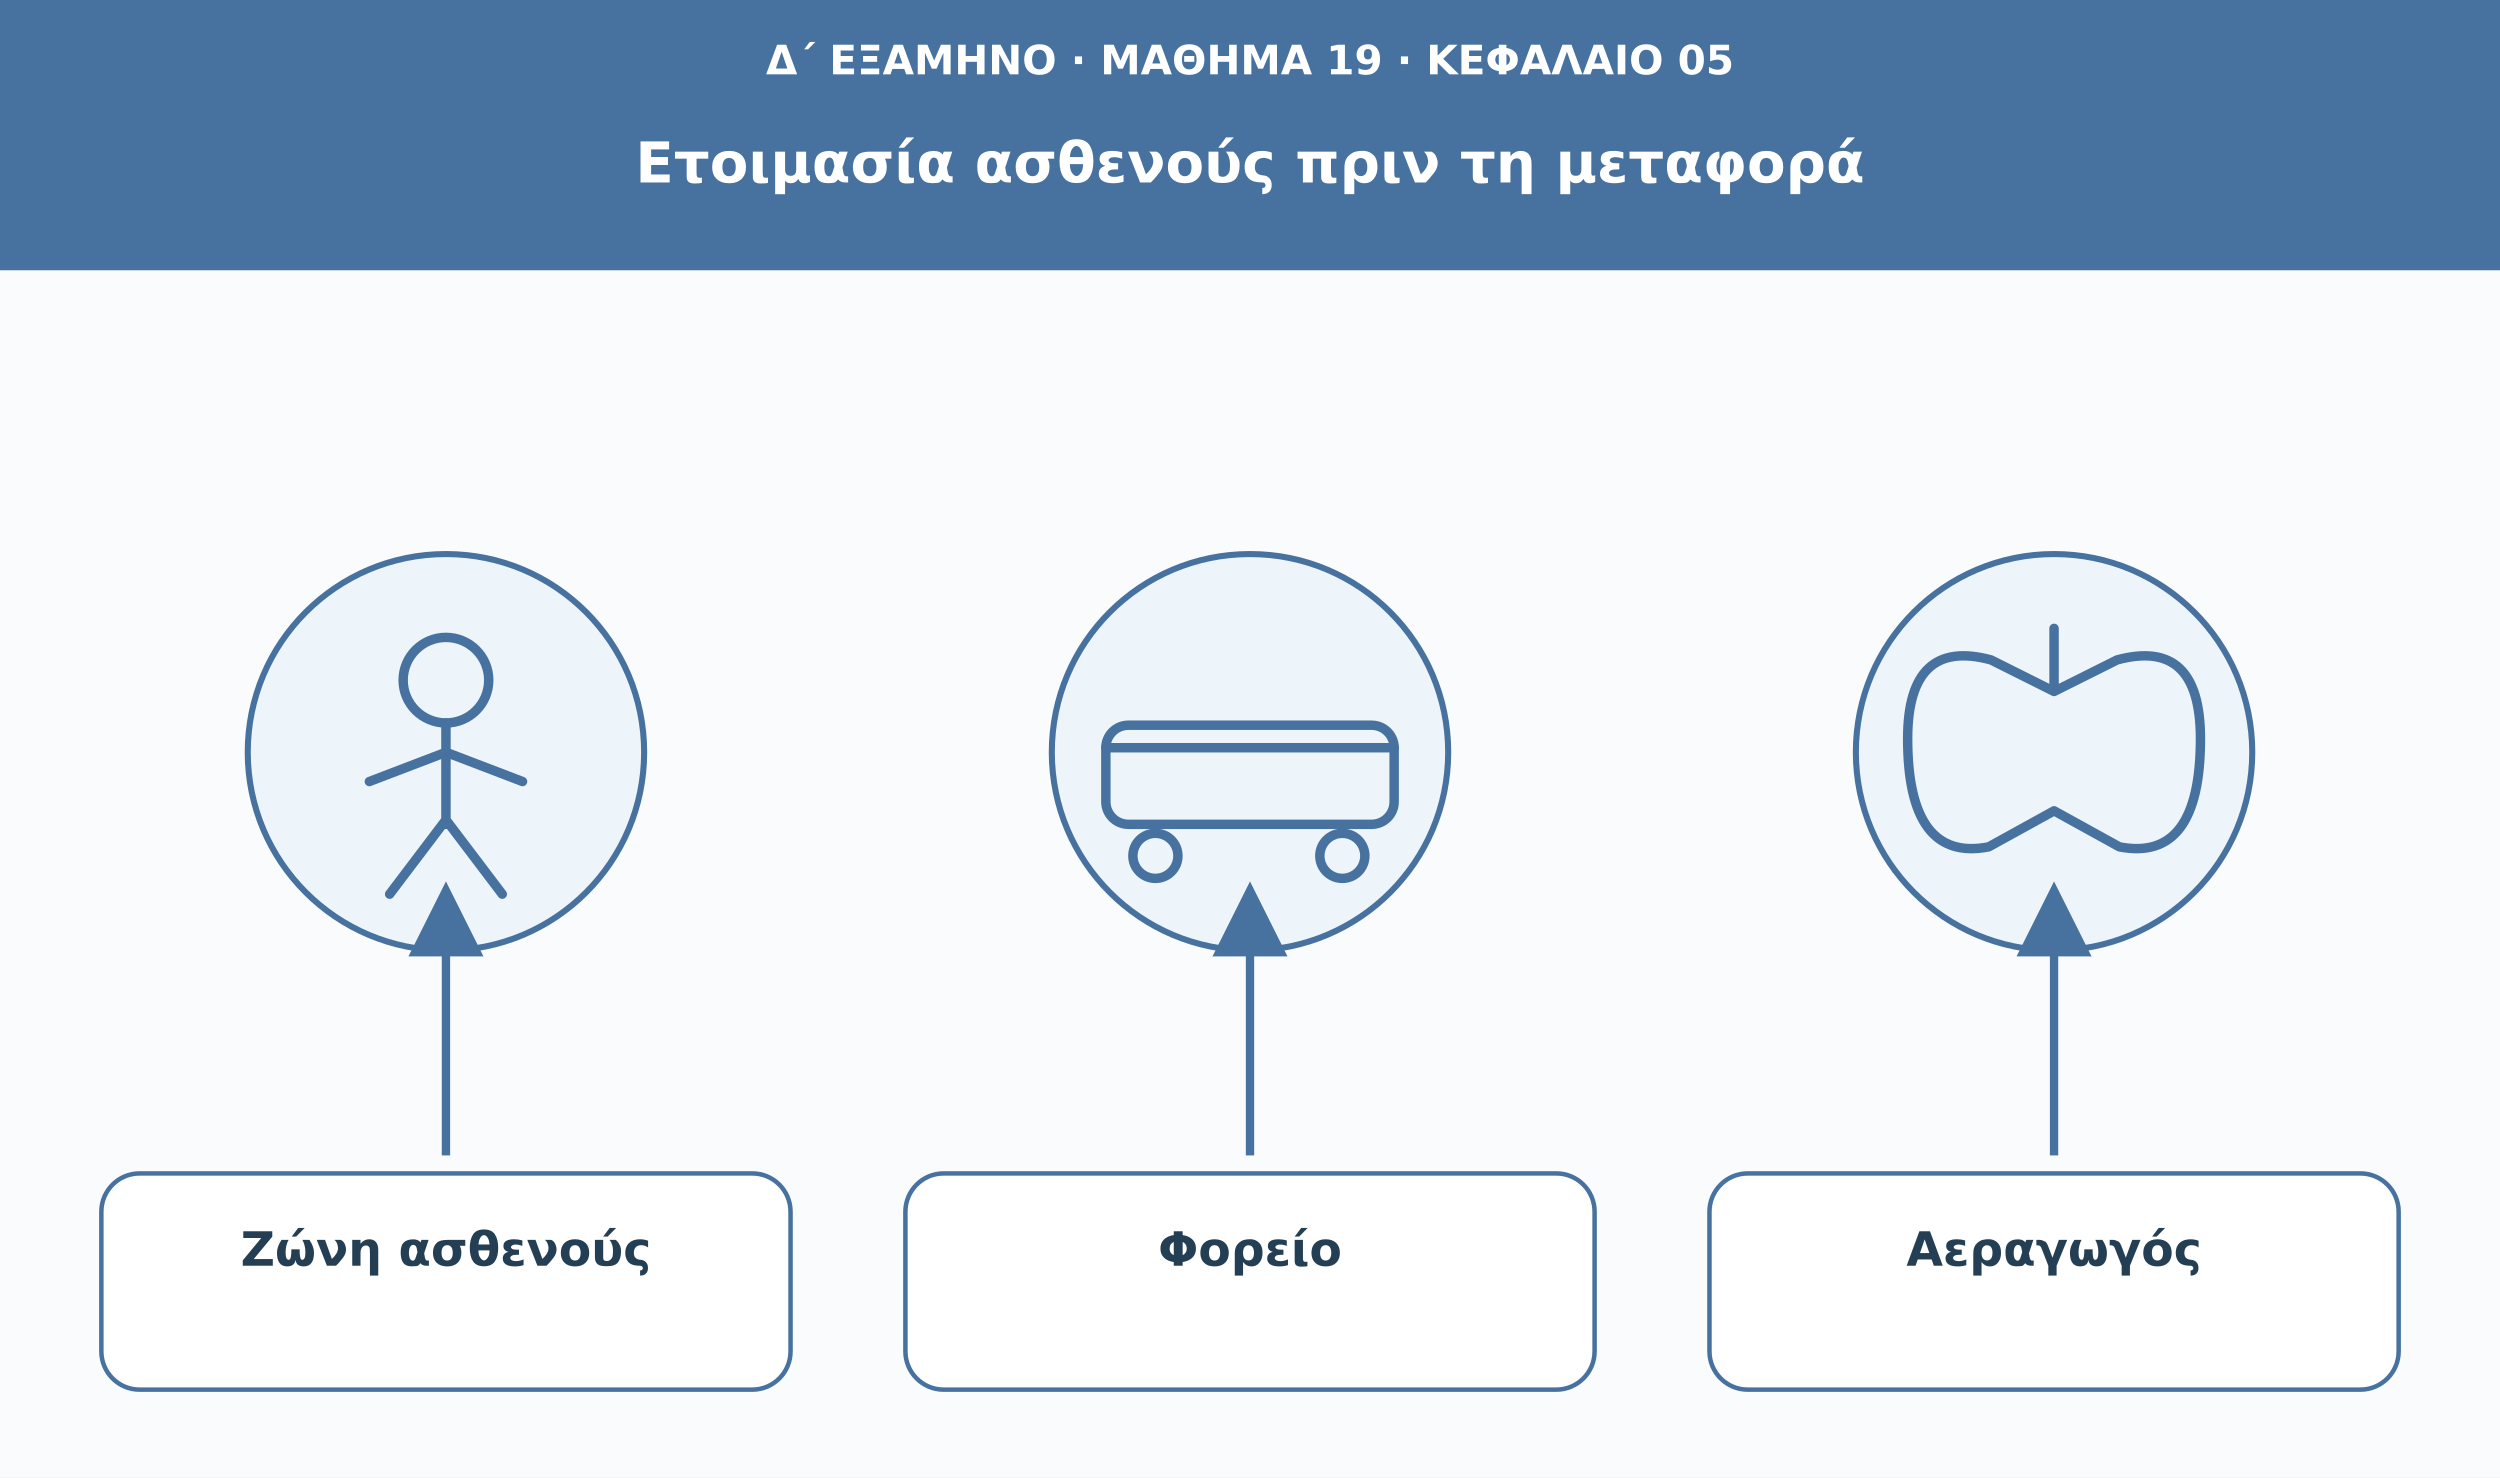
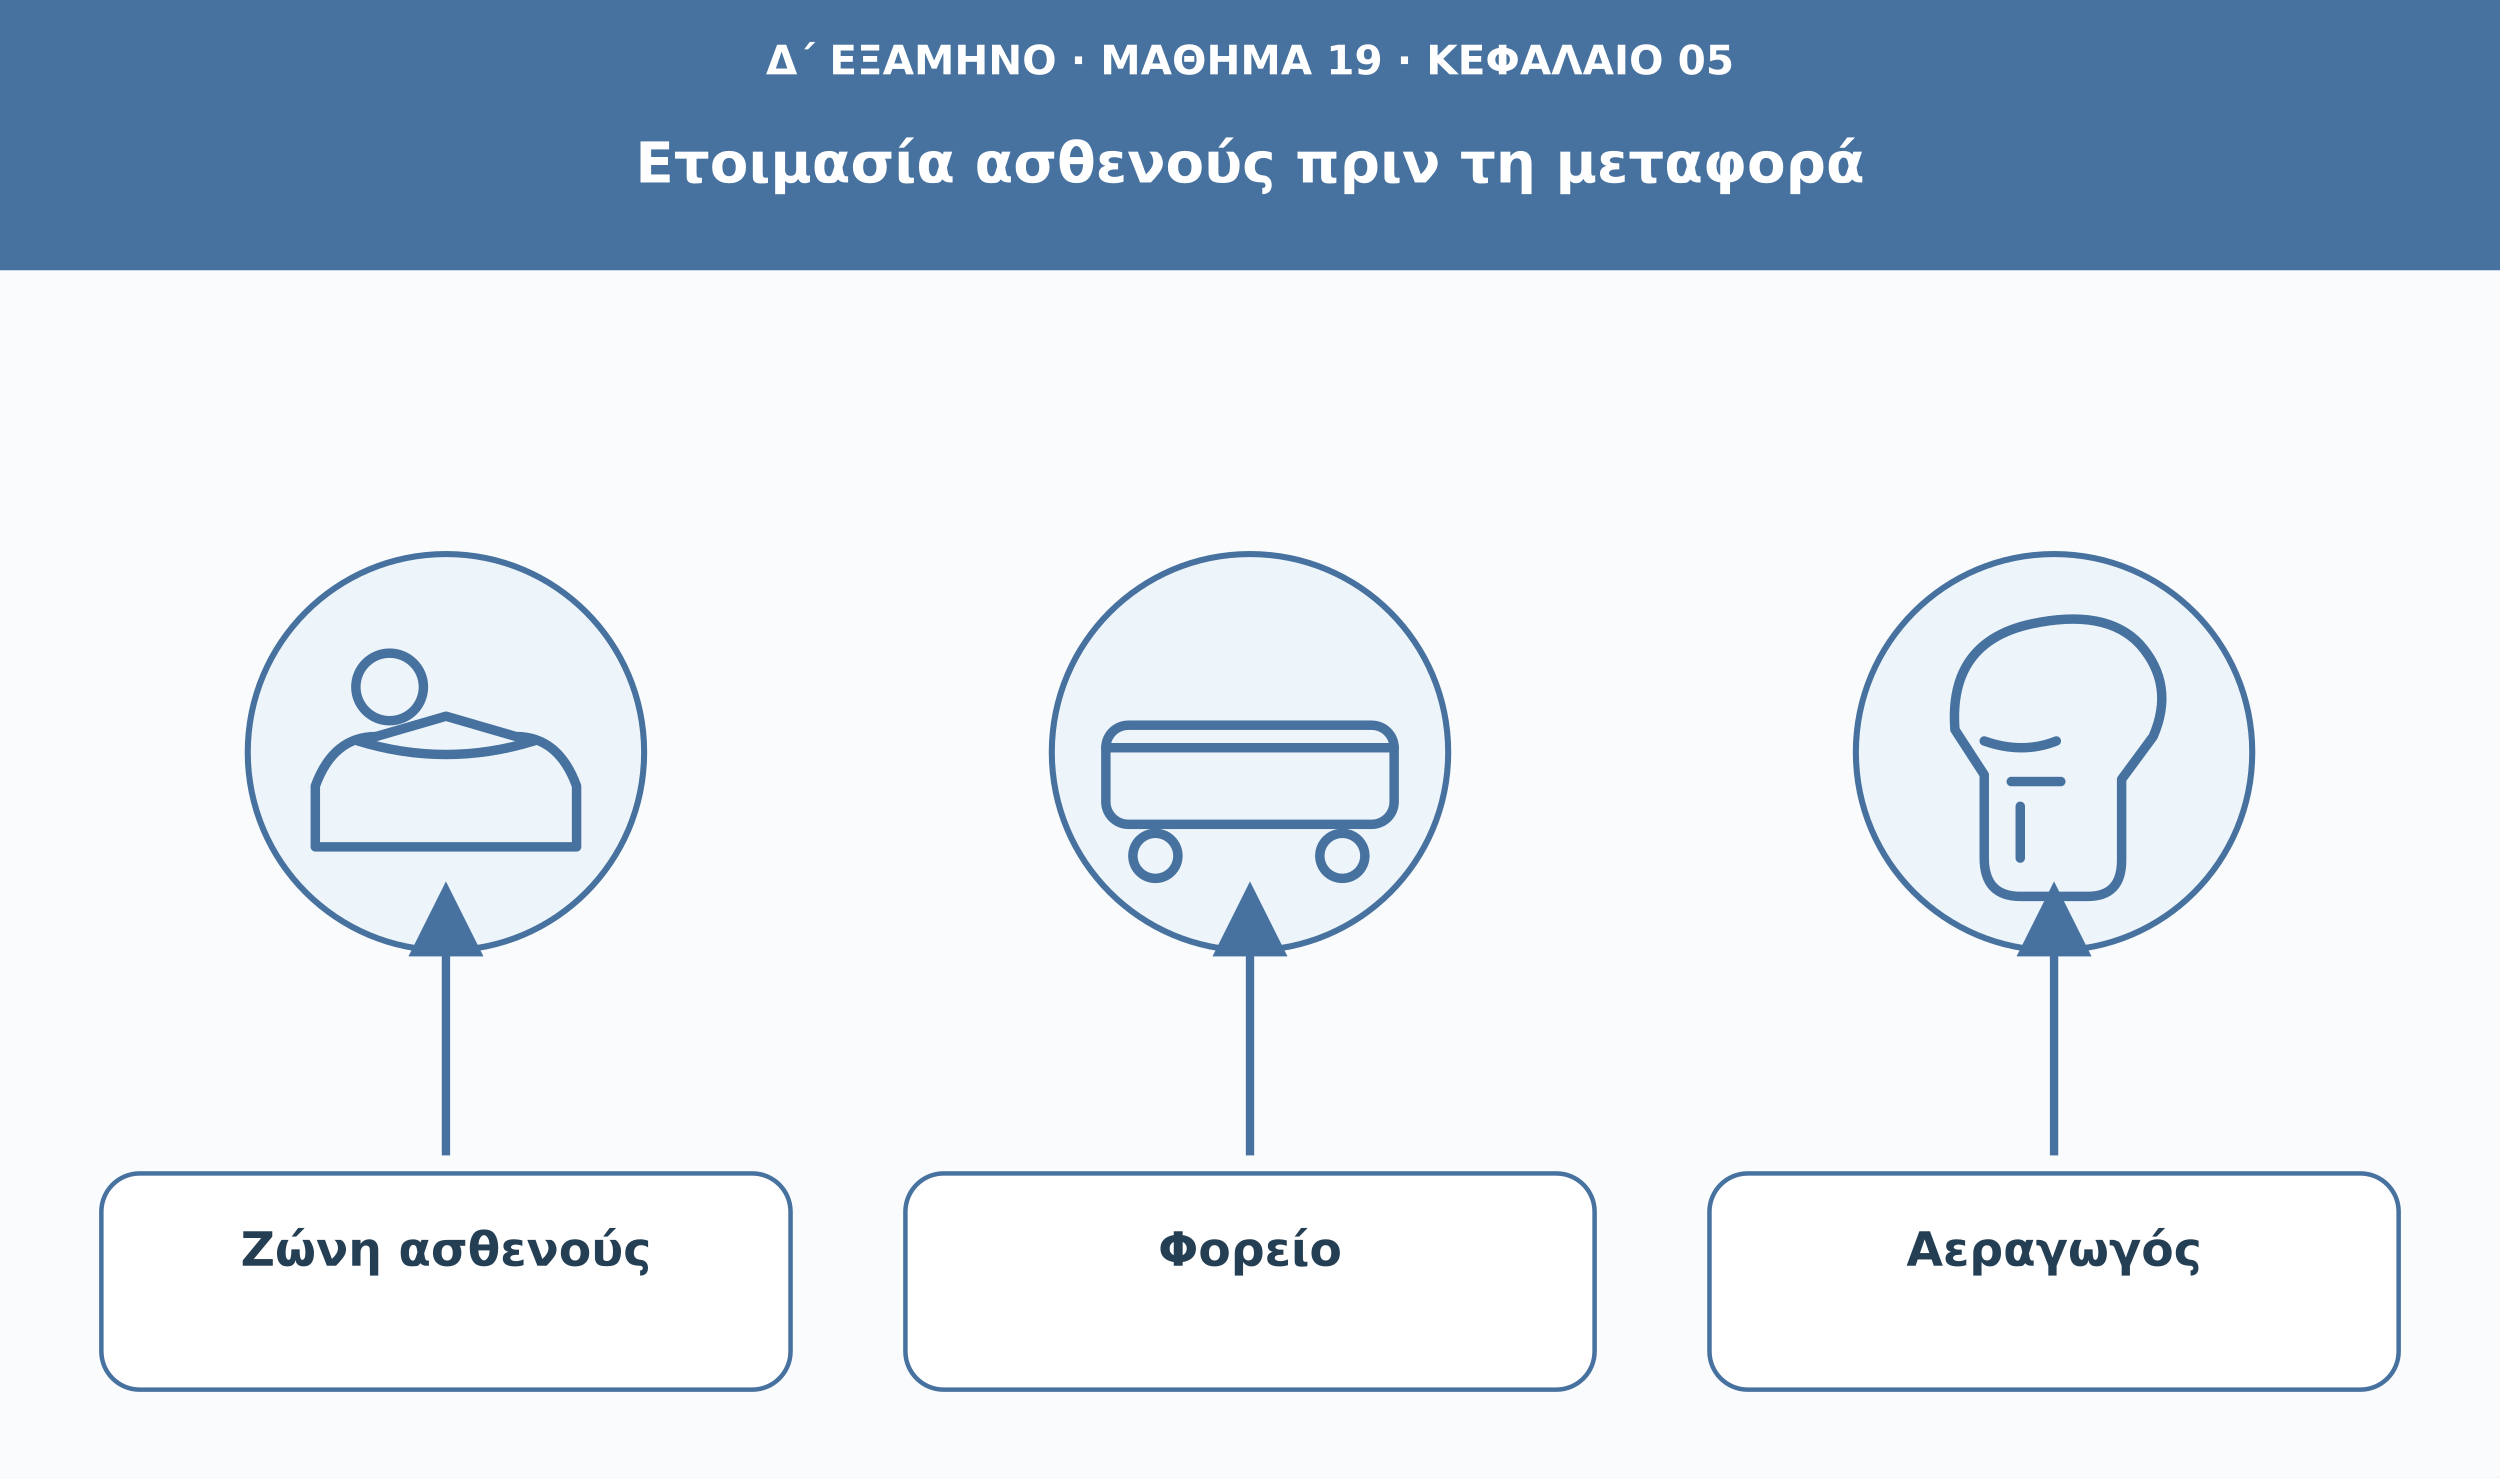
<svg xmlns="http://www.w3.org/2000/svg" viewBox="0 0 1110 656" role="img" aria-labelledby="t d">
  <defs>
    <marker id="arrow" viewBox="0 0 10 10" markerWidth="9" markerHeight="9" refX="8" refY="5" orient="auto">
      <path d="M0 0L10 5L0 10Z" fill="#47729f" />
    </marker>
  </defs>
  <rect width="1110" height="656" fill="#f9fbfd" />
  <rect width="1110" height="120" fill="#47729f" />
  <text x="555" y="33" font-family="DejaVu Sans,Arial,sans-serif" font-size="18" fill="#ffffff" font-weight="680" text-anchor="middle">Δ΄ ΕΞΑΜΗΝΟ · ΜΑΘΗΜΑ 19 · ΚΕΦΑΛΑΙΟ 05</text>
  <text x="555" y="81" font-family="DejaVu Sans,Arial,sans-serif" font-size="25" fill="#ffffff" font-weight="750" text-anchor="middle">Ετοιμασία ασθενούς πριν τη μεταφορά</text>
  <circle cx="198" cy="334" r="88" fill="#edf5fa" stroke="#47729f" stroke-width="2.7" />
  <g transform="translate(198 334)" fill="none" stroke="#47729f" stroke-width="4.2" stroke-linecap="round" stroke-linejoin="round">
-     <circle cx="0" cy="-32" r="19" />
-     <path d="M0-13v45m-34-19L0 0l34 13M0 30l-25 33M0 30l25 33" />
+     <path d="M-58 15q8-22 27-22l31-9 31 9q19 0 27 22v27H-58z" />
+     <circle cx="-25" cy="-29" r="15" />
+     <path d="M-39-5q39 12 78 0" />
  </g>
  <path d="M198 513L198 398" stroke="#47729f" stroke-width="3.7" marker-end="url(#arrow)" />
  <rect x="45" y="521" width="306" height="96" rx="17" fill="#fff" stroke="#47729f" stroke-width="2" />
  <text x="198" y="562" font-family="DejaVu Sans,Arial,sans-serif" font-size="21" fill="#243f54" font-weight="700" text-anchor="middle">Ζώνη ασθενούς</text>
  <circle cx="555" cy="334" r="88" fill="#edf5fa" stroke="#47729f" stroke-width="2.7" />
  <g transform="translate(555 334)" fill="none" stroke="#47729f" stroke-width="4.2" stroke-linecap="round" stroke-linejoin="round">
    <rect x="-64" y="-12" width="128" height="44" rx="10" />
    <path d="M-64-2h128" />
    <circle cx="-42" cy="46" r="10" />
    <circle cx="41" cy="46" r="10" />
  </g>
  <path d="M555 513L555 398" stroke="#47729f" stroke-width="3.7" marker-end="url(#arrow)" />
  <rect x="402" y="521" width="306" height="96" rx="17" fill="#fff" stroke="#47729f" stroke-width="2" />
  <text x="555" y="562" font-family="DejaVu Sans,Arial,sans-serif" font-size="21" fill="#243f54" font-weight="700" text-anchor="middle">Φορείο</text>
  <circle cx="912" cy="334" r="88" fill="#edf5fa" stroke="#47729f" stroke-width="2.7" />
  <g transform="translate(912 334)" fill="none" stroke="#47729f" stroke-width="4.2" stroke-linecap="round" stroke-linejoin="round">
-     <path d="M0-55v28m0 0l-28-14q-37-10-37 35q0 55 36 48L0 26m0-53 28-14q37-10 37 35q0 55-36 48L0 26" />
+     <path d="M-10-57q-37 8-34 47l13 20v37q0 17 16 17h30q15 0 15-16V12l14-19q10-23-6-41q-15-16-48-9Z" />
+     <path d="M-31-5q17 6 32 0m-20 18h22m-18 11v23" />
  </g>
  <path d="M912 513L912 398" stroke="#47729f" stroke-width="3.7" marker-end="url(#arrow)" />
  <rect x="759" y="521" width="306" height="96" rx="17" fill="#fff" stroke="#47729f" stroke-width="2" />
  <text x="912" y="562" font-family="DejaVu Sans,Arial,sans-serif" font-size="21" fill="#243f54" font-weight="700" text-anchor="middle">Αεραγωγός</text>
</svg>
